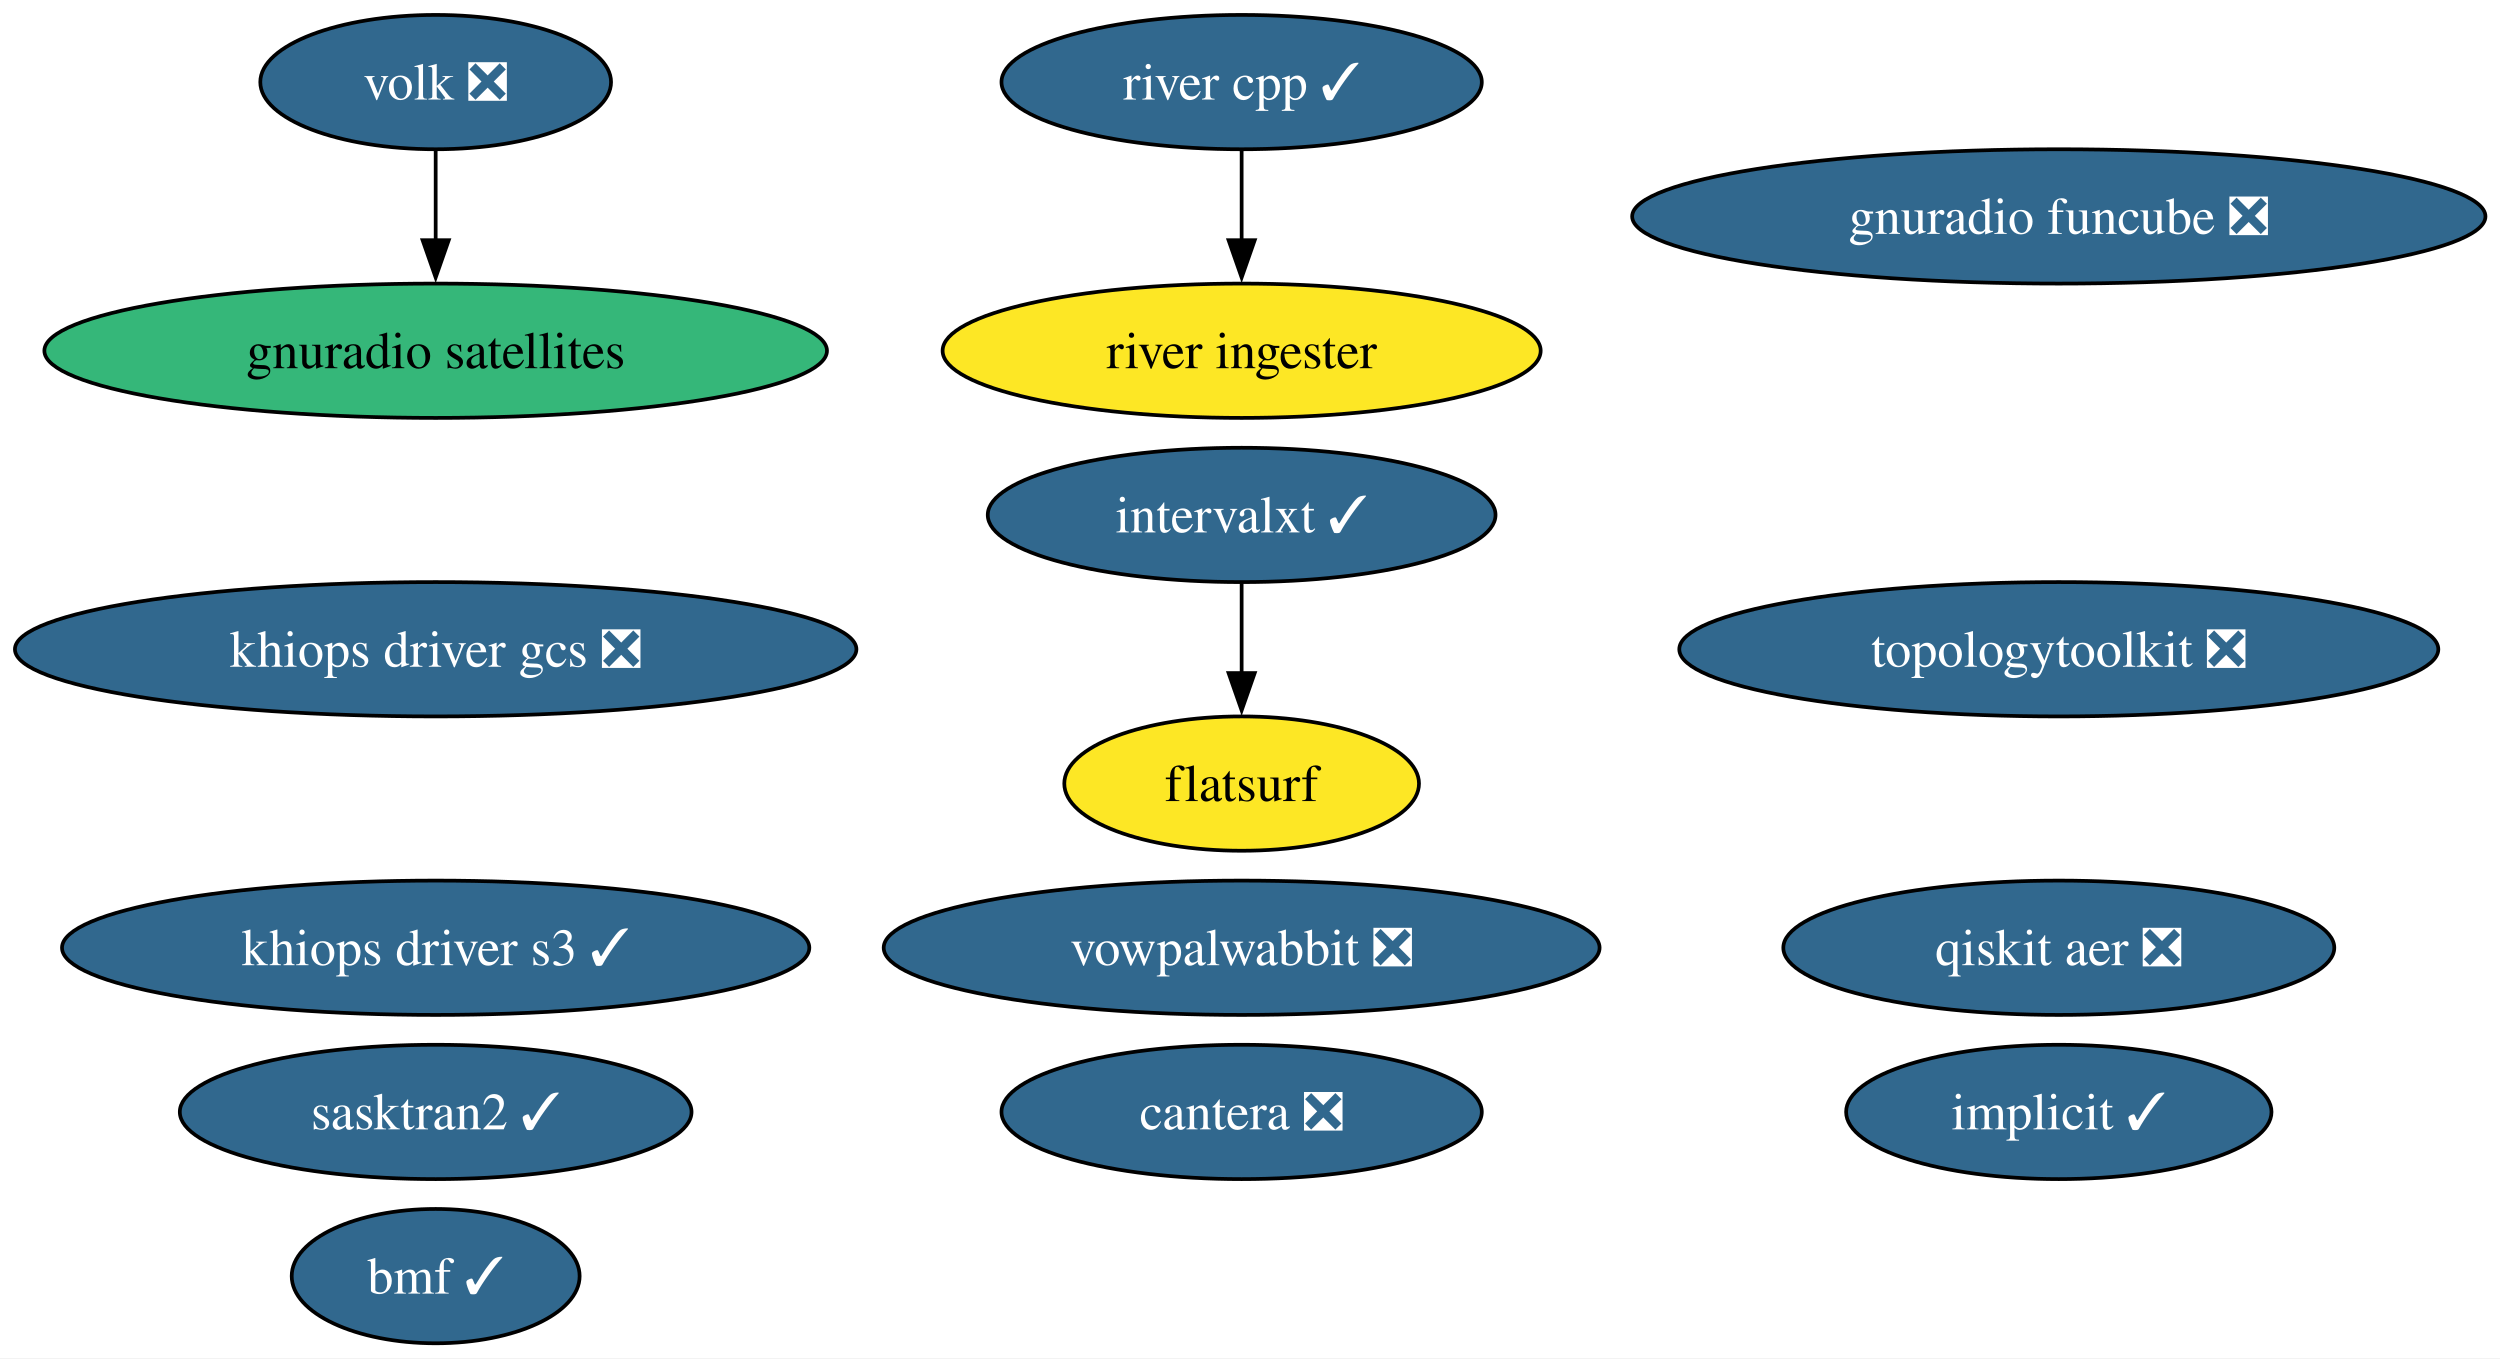
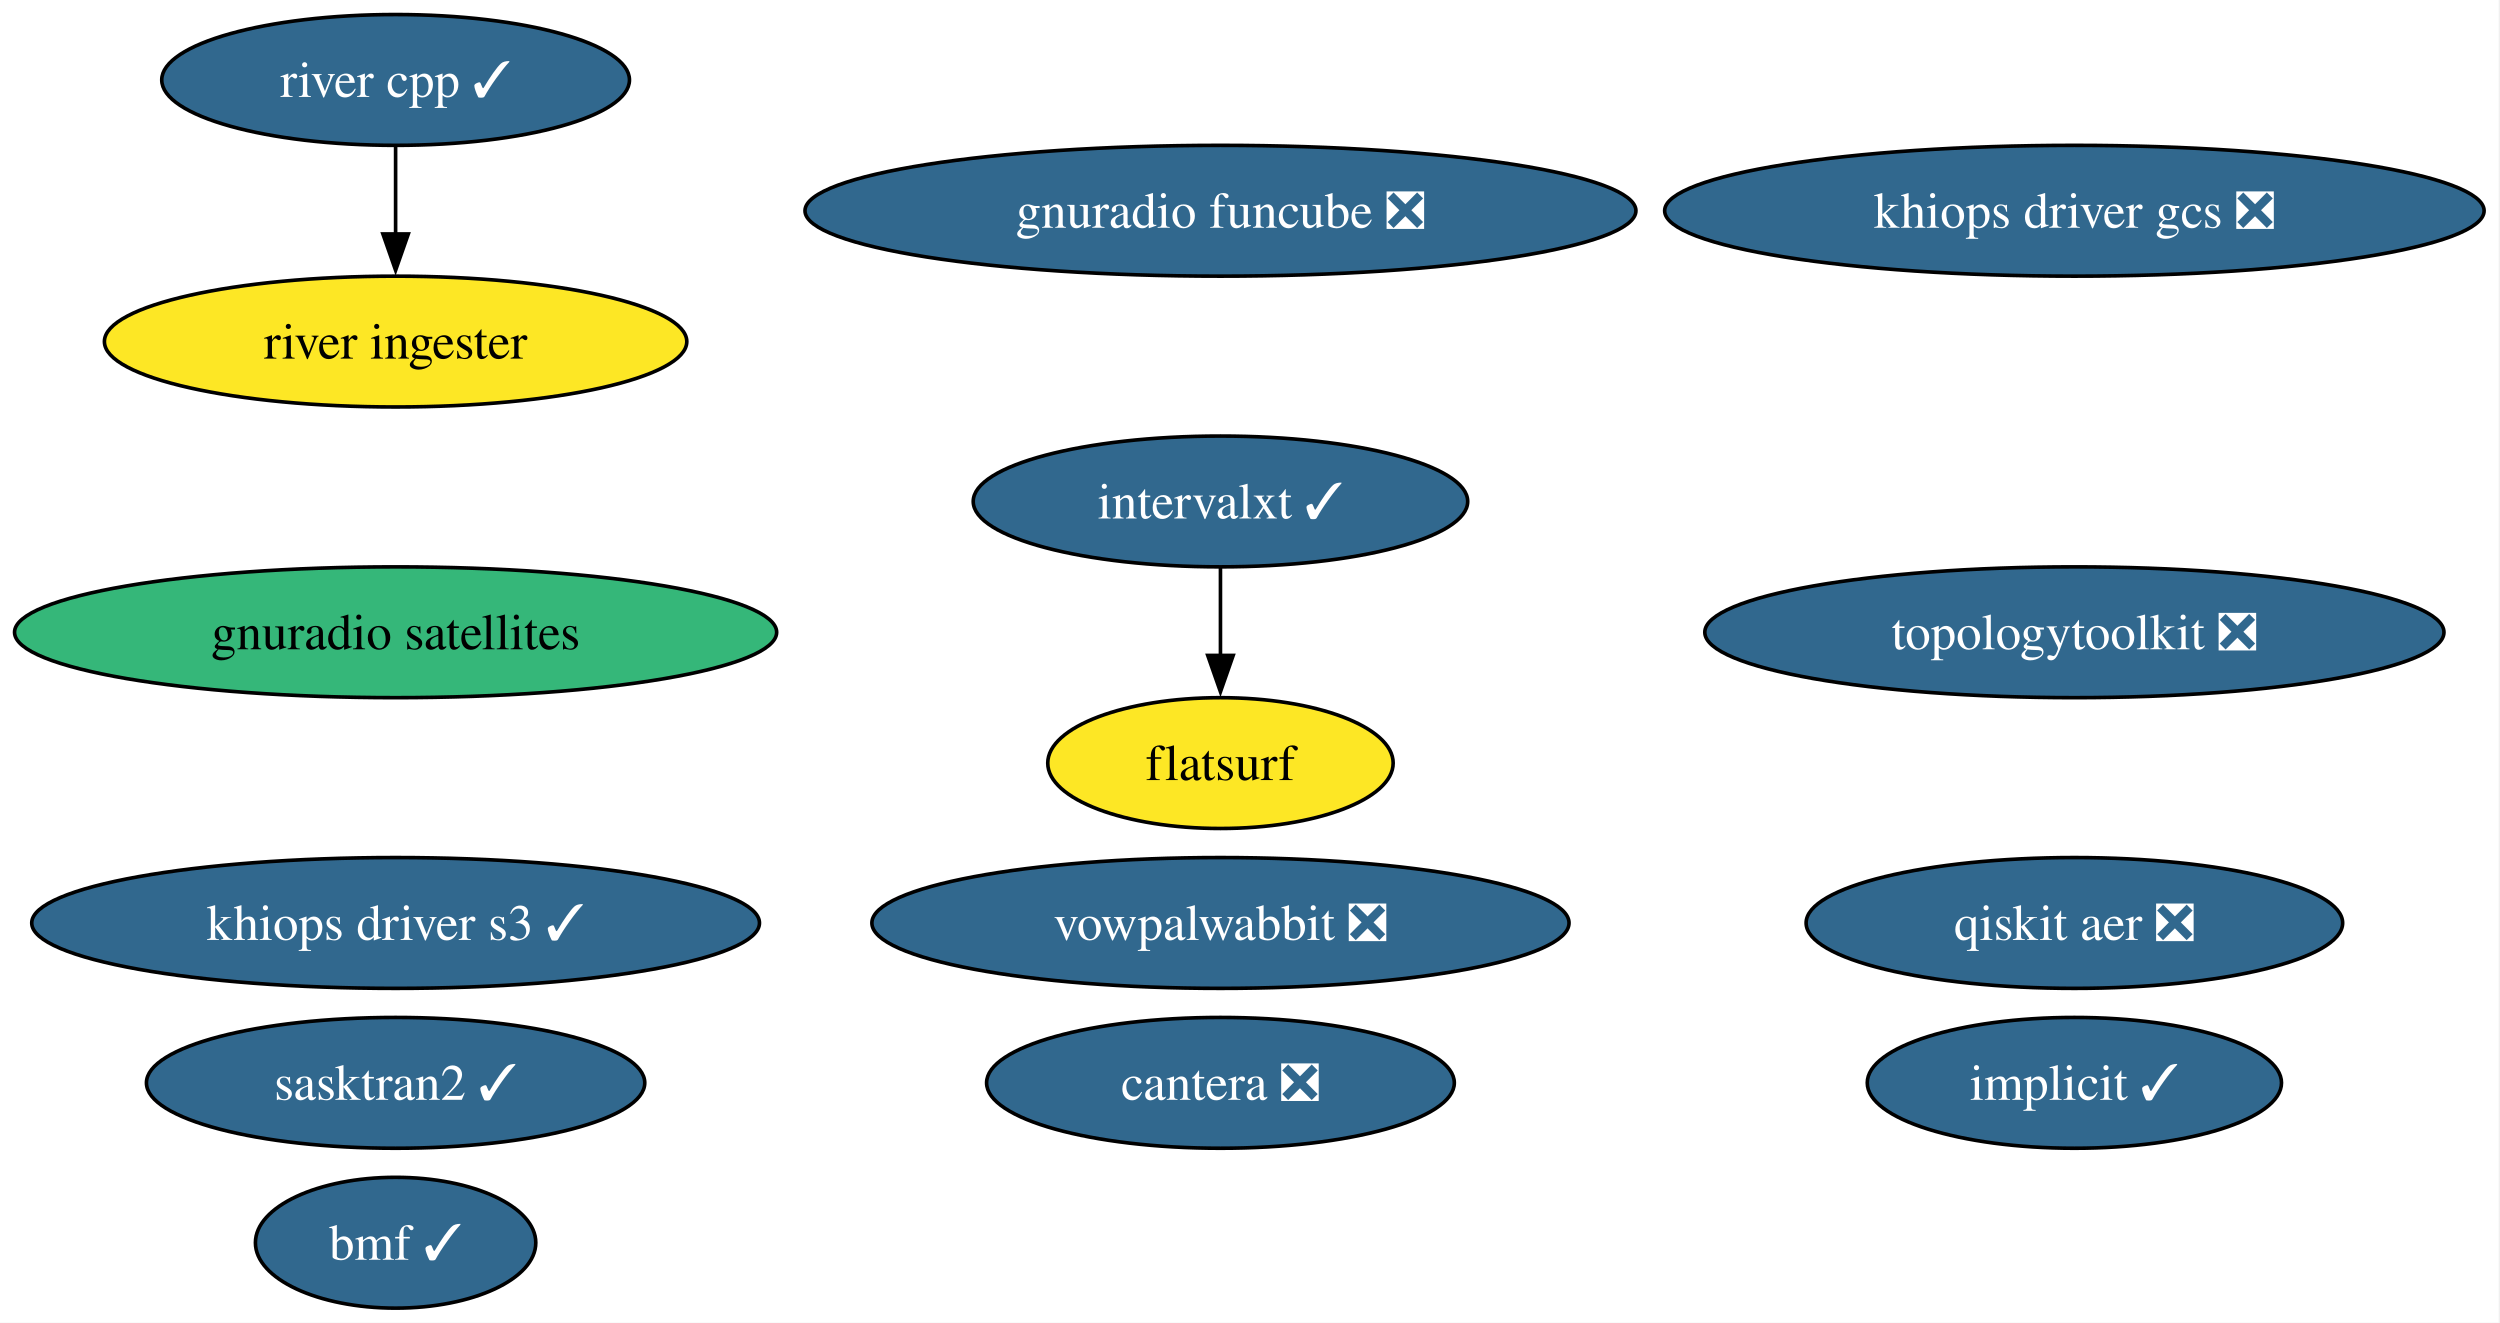
- <svg xmlns="http://www.w3.org/2000/svg" xmlns:xlink="http://www.w3.org/1999/xlink" width="670pt" height="364pt" viewBox="0.00 0.00 670.00 364.00">
+ <svg xmlns="http://www.w3.org/2000/svg" xmlns:xlink="http://www.w3.org/1999/xlink" width="688pt" height="364pt" viewBox="0.00 0.00 688.00 364.00">
  <g id="graph0" class="graph" transform="scale(1 1) rotate(0) translate(4 360)">
-     <polygon fill="white" stroke="none" points="-4,4 -4,-360 666.1,-360 666.1,4 -4,4" />
+     <polygon fill="white" stroke="none" points="-4,4 -4,-360 683.63,-360 683.63,4 -4,4" />
    <g id="node1" class="node">
      <g id="a_node1">
        <a xlink:href="https://github.com/conda-forge/implicit-feedstock/pull/116" xlink:title="implicit ✓">
-           <ellipse fill="#31688e" stroke="black" cx="547.76" cy="-62" rx="57" ry="18" />
-           <text xml:space="preserve" text-anchor="middle" x="547.76" y="-57.33" font-family="Times,serif" font-size="14.00" fill="white">implicit ✓</text>
+           <ellipse fill="#31688e" stroke="black" cx="566.87" cy="-62" rx="57" ry="18" />
+           <text xml:space="preserve" text-anchor="middle" x="566.87" y="-57.33" font-family="Times,serif" font-size="14.00" fill="white">implicit ✓</text>
        </a>
      </g>
    </g>
    <g id="node2" class="node">
      <g id="a_node2">
        <a xlink:href="https://github.com/conda-forge/vowpalwabbit-feedstock/pull/94" xlink:title="vowpalwabbit ❎">
-           <ellipse fill="#31688e" stroke="black" cx="328.76" cy="-106" rx="95.93" ry="18" />
-           <text xml:space="preserve" text-anchor="middle" x="328.76" y="-101.33" font-family="Times,serif" font-size="14.00" fill="white">vowpalwabbit ❎</text>
+           <ellipse fill="#31688e" stroke="black" cx="331.87" cy="-106" rx="95.93" ry="18" />
+           <text xml:space="preserve" text-anchor="middle" x="331.87" y="-101.33" font-family="Times,serif" font-size="14.00" fill="white">vowpalwabbit ❎</text>
        </a>
      </g>
    </g>
    <g id="node3" class="node">
      <g id="a_node3">
        <a xlink:href="https://github.com/conda-forge/topologytoolkit-feedstock/pull/93" xlink:title="topologytoolkit ❎">
-           <ellipse fill="#31688e" stroke="black" cx="547.76" cy="-186" rx="101.71" ry="18" />
-           <text xml:space="preserve" text-anchor="middle" x="547.76" y="-181.32" font-family="Times,serif" font-size="14.00" fill="white">topologytoolkit ❎</text>
+           <ellipse fill="#31688e" stroke="black" cx="566.87" cy="-186" rx="101.71" ry="18" />
+           <text xml:space="preserve" text-anchor="middle" x="566.87" y="-181.32" font-family="Times,serif" font-size="14.00" fill="white">topologytoolkit ❎</text>
        </a>
      </g>
    </g>
    <g id="node4" class="node">
      <g id="a_node4">
-         <a xlink:href="https://github.com/conda-forge/volk-feedstock/pull/40" xlink:title="volk ❎">
-           <ellipse fill="#31688e" stroke="black" cx="112.76" cy="-338" rx="47" ry="18" />
-           <text xml:space="preserve" text-anchor="middle" x="112.76" y="-333.32" font-family="Times,serif" font-size="14.00" fill="white">volk ❎</text>
+         <a xlink:href="https://github.com/conda-forge/gnuradio-satellites-feedstock" xlink:title="gnuradio satellites">
+           <ellipse fill="#35b779" stroke="black" cx="104.87" cy="-186" rx="104.87" ry="18" />
+           <text xml:space="preserve" text-anchor="middle" x="104.87" y="-181.32" font-family="Times,serif" font-size="14.00">gnuradio satellites</text>
        </a>
      </g>
    </g>
    <g id="node5" class="node">
      <g id="a_node5">
-         <a xlink:href="https://github.com/conda-forge/gnuradio-satellites-feedstock" xlink:title="gnuradio satellites">
-           <ellipse fill="#35b779" stroke="black" cx="112.76" cy="-266" rx="104.87" ry="18" />
-           <text xml:space="preserve" text-anchor="middle" x="112.76" y="-261.32" font-family="Times,serif" font-size="14.00">gnuradio satellites</text>
+         <a xlink:href="https://github.com/conda-forge/cantera-feedstock/pull/68" xlink:title="cantera ❎">
+           <ellipse fill="#31688e" stroke="black" cx="331.87" cy="-62" rx="64.36" ry="18" />
+           <text xml:space="preserve" text-anchor="middle" x="331.87" y="-57.33" font-family="Times,serif" font-size="14.00" fill="white">cantera ❎</text>
        </a>
      </g>
    </g>
-     <g id="edge1" class="edge">
-       <path fill="none" stroke="black" d="M112.76,-319.7C112.76,-312.41 112.76,-303.73 112.76,-295.54" />
-       <polygon fill="black" stroke="black" points="116.26,-295.62 112.76,-285.62 109.26,-295.62 116.26,-295.62" />
-     </g>
    <g id="node6" class="node">
      <g id="a_node6">
-         <a xlink:href="https://github.com/conda-forge/cantera-feedstock/pull/68" xlink:title="cantera ❎">
-           <ellipse fill="#31688e" stroke="black" cx="328.76" cy="-62" rx="64.36" ry="18" />
-           <text xml:space="preserve" text-anchor="middle" x="328.76" y="-57.33" font-family="Times,serif" font-size="14.00" fill="white">cantera ❎</text>
+         <a xlink:href="https://github.com/conda-forge/intervalxt-feedstock/pull/36" xlink:title="intervalxt ✓">
+           <ellipse fill="#31688e" stroke="black" cx="331.87" cy="-222" rx="68.04" ry="18" />
+           <text xml:space="preserve" text-anchor="middle" x="331.87" y="-217.32" font-family="Times,serif" font-size="14.00" fill="white">intervalxt ✓</text>
        </a>
      </g>
    </g>
    <g id="node7" class="node">
      <g id="a_node7">
-         <a xlink:href="https://github.com/conda-forge/intervalxt-feedstock/pull/36" xlink:title="intervalxt ✓">
-           <ellipse fill="#31688e" stroke="black" cx="328.76" cy="-222" rx="68.04" ry="18" />
-           <text xml:space="preserve" text-anchor="middle" x="328.76" y="-217.32" font-family="Times,serif" font-size="14.00" fill="white">intervalxt ✓</text>
+         <a xlink:href="https://github.com/conda-forge/flatsurf-feedstock" xlink:title="flatsurf">
+           <ellipse fill="#fde725" stroke="black" cx="331.87" cy="-150" rx="47.53" ry="18" />
+           <text xml:space="preserve" text-anchor="middle" x="331.87" y="-145.32" font-family="Times,serif" font-size="14.00">flatsurf</text>
        </a>
      </g>
    </g>
+     <g id="edge1" class="edge">
+       <path fill="none" stroke="black" d="M331.87,-203.7C331.87,-196.41 331.87,-187.73 331.87,-179.54" />
+       <polygon fill="black" stroke="black" points="335.37,-179.62 331.87,-169.62 328.37,-179.62 335.37,-179.62" />
+     </g>
    <g id="node8" class="node">
      <g id="a_node8">
-         <a xlink:href="https://github.com/conda-forge/flatsurf-feedstock" xlink:title="flatsurf">
-           <ellipse fill="#fde725" stroke="black" cx="328.76" cy="-150" rx="47.53" ry="18" />
-           <text xml:space="preserve" text-anchor="middle" x="328.76" y="-145.32" font-family="Times,serif" font-size="14.00">flatsurf</text>
+         <a xlink:href="https://github.com/conda-forge/river-cpp-feedstock/pull/29" xlink:title="river cpp ✓">
+           <ellipse fill="#31688e" stroke="black" cx="104.87" cy="-338" rx="64.36" ry="18" />
+           <text xml:space="preserve" text-anchor="middle" x="104.87" y="-333.32" font-family="Times,serif" font-size="14.00" fill="white">river cpp ✓</text>
+         </a>
+       </g>
+     </g>
+     <g id="node9" class="node">
+       <g id="a_node9">
+         <a xlink:href="https://github.com/conda-forge/river-ingester-feedstock" xlink:title="river ingester">
+           <ellipse fill="#fde725" stroke="black" cx="104.87" cy="-266" rx="80.14" ry="18" />
+           <text xml:space="preserve" text-anchor="middle" x="104.87" y="-261.32" font-family="Times,serif" font-size="14.00">river ingester</text>
        </a>
      </g>
    </g>
    <g id="edge2" class="edge">
-       <path fill="none" stroke="black" d="M328.76,-203.7C328.76,-196.41 328.76,-187.73 328.76,-179.54" />
-       <polygon fill="black" stroke="black" points="332.26,-179.62 328.76,-169.62 325.26,-179.62 332.26,-179.62" />
+       <path fill="none" stroke="black" d="M104.87,-319.7C104.87,-312.41 104.87,-303.73 104.87,-295.54" />
+       <polygon fill="black" stroke="black" points="108.37,-295.62 104.87,-285.62 101.37,-295.62 108.37,-295.62" />
    </g>
-     <g id="node9" class="node">
-       <g id="a_node9">
-         <a xlink:href="https://github.com/conda-forge/river-cpp-feedstock/pull/29" xlink:title="river cpp ✓">
-           <ellipse fill="#31688e" stroke="black" cx="328.76" cy="-338" rx="64.36" ry="18" />
-           <text xml:space="preserve" text-anchor="middle" x="328.76" y="-333.32" font-family="Times,serif" font-size="14.00" fill="white">river cpp ✓</text>
+     <g id="node10" class="node">
+       <g id="a_node10">
+         <a xlink:href="https://github.com/conda-forge/qiskit-aer-feedstock/pull/66" xlink:title="qiskit aer ❎">
+           <ellipse fill="#31688e" stroke="black" cx="566.87" cy="-106" rx="73.83" ry="18" />
+           <text xml:space="preserve" text-anchor="middle" x="566.87" y="-101.33" font-family="Times,serif" font-size="14.00" fill="white">qiskit aer ❎</text>
        </a>
      </g>
    </g>
-     <g id="node10" class="node">
-       <g id="a_node10">
-         <a xlink:href="https://github.com/conda-forge/river-ingester-feedstock" xlink:title="river ingester">
-           <ellipse fill="#fde725" stroke="black" cx="328.76" cy="-266" rx="80.14" ry="18" />
-           <text xml:space="preserve" text-anchor="middle" x="328.76" y="-261.32" font-family="Times,serif" font-size="14.00">river ingester</text>
-         </a>
-       </g>
-     </g>
-     <g id="edge3" class="edge">
-       <path fill="none" stroke="black" d="M328.76,-319.7C328.76,-312.41 328.76,-303.73 328.76,-295.54" />
-       <polygon fill="black" stroke="black" points="332.26,-295.62 328.76,-285.62 325.26,-295.62 332.26,-295.62" />
-     </g>
    <g id="node11" class="node">
      <g id="a_node11">
-         <a xlink:href="https://github.com/conda-forge/qiskit-aer-feedstock/pull/66" xlink:title="qiskit aer ❎">
-           <ellipse fill="#31688e" stroke="black" cx="547.76" cy="-106" rx="73.83" ry="18" />
-           <text xml:space="preserve" text-anchor="middle" x="547.76" y="-101.33" font-family="Times,serif" font-size="14.00" fill="white">qiskit aer ❎</text>
+         <a xlink:href="https://github.com/conda-forge/gnuradio-funcube-feedstock/pull/20" xlink:title="gnuradio funcube ❎">
+           <ellipse fill="#31688e" stroke="black" cx="331.87" cy="-302" rx="114.34" ry="18" />
+           <text xml:space="preserve" text-anchor="middle" x="331.87" y="-297.32" font-family="Times,serif" font-size="14.00" fill="white">gnuradio funcube ❎</text>
        </a>
      </g>
    </g>
    <g id="node12" class="node">
      <g id="a_node12">
-         <a xlink:href="https://github.com/conda-forge/gnuradio-funcube-feedstock/pull/20" xlink:title="gnuradio funcube ❎">
-           <ellipse fill="#31688e" stroke="black" cx="547.76" cy="-302" rx="114.34" ry="18" />
-           <text xml:space="preserve" text-anchor="middle" x="547.76" y="-297.32" font-family="Times,serif" font-size="14.00" fill="white">gnuradio funcube ❎</text>
+         <a xlink:href="https://github.com/conda-forge/bmf-feedstock/pull/45" xlink:title="bmf ✓">
+           <ellipse fill="#31688e" stroke="black" cx="104.87" cy="-18" rx="38.58" ry="18" />
+           <text xml:space="preserve" text-anchor="middle" x="104.87" y="-13.32" font-family="Times,serif" font-size="14.00" fill="white">bmf ✓</text>
        </a>
      </g>
    </g>
    <g id="node13" class="node">
      <g id="a_node13">
-         <a xlink:href="https://github.com/conda-forge/bmf-feedstock/pull/45" xlink:title="bmf ✓">
-           <ellipse fill="#31688e" stroke="black" cx="112.76" cy="-18" rx="38.58" ry="18" />
-           <text xml:space="preserve" text-anchor="middle" x="112.76" y="-13.32" font-family="Times,serif" font-size="14.00" fill="white">bmf ✓</text>
+         <a xlink:href="https://github.com/conda-forge/sasktran2-feedstock/pull/44" xlink:title="sasktran2 ✓">
+           <ellipse fill="#31688e" stroke="black" cx="104.87" cy="-62" rx="68.57" ry="18" />
+           <text xml:space="preserve" text-anchor="middle" x="104.87" y="-57.33" font-family="Times,serif" font-size="14.00" fill="white">sasktran2 ✓</text>
        </a>
      </g>
    </g>
    <g id="node14" class="node">
      <g id="a_node14">
-         <a xlink:href="https://github.com/conda-forge/sasktran2-feedstock/pull/44" xlink:title="sasktran2 ✓">
-           <ellipse fill="#31688e" stroke="black" cx="112.76" cy="-62" rx="68.57" ry="18" />
-           <text xml:space="preserve" text-anchor="middle" x="112.76" y="-57.33" font-family="Times,serif" font-size="14.00" fill="white">sasktran2 ✓</text>
+         <a xlink:href="https://github.com/conda-forge/khiops-driver-s3-feedstock/pull/9" xlink:title="khiops driver s3 ✓">
+           <ellipse fill="#31688e" stroke="black" cx="104.87" cy="-106" rx="100.14" ry="18" />
+           <text xml:space="preserve" text-anchor="middle" x="104.87" y="-101.33" font-family="Times,serif" font-size="14.00" fill="white">khiops driver s3 ✓</text>
        </a>
      </g>
    </g>
    <g id="node15" class="node">
      <g id="a_node15">
-         <a xlink:href="https://github.com/conda-forge/khiops-driver-s3-feedstock/pull/9" xlink:title="khiops driver s3 ✓">
-           <ellipse fill="#31688e" stroke="black" cx="112.76" cy="-106" rx="100.14" ry="18" />
-           <text xml:space="preserve" text-anchor="middle" x="112.76" y="-101.33" font-family="Times,serif" font-size="14.00" fill="white">khiops driver s3 ✓</text>
-         </a>
-       </g>
-     </g>
-     <g id="node16" class="node">
-       <g id="a_node16">
        <a xlink:href="https://github.com/conda-forge/khiops-driver-gcs-feedstock/pull/9" xlink:title="khiops driver gcs ❎">
-           <ellipse fill="#31688e" stroke="black" cx="112.76" cy="-186" rx="112.76" ry="18" />
-           <text xml:space="preserve" text-anchor="middle" x="112.76" y="-181.32" font-family="Times,serif" font-size="14.00" fill="white">khiops driver gcs ❎</text>
+           <ellipse fill="#31688e" stroke="black" cx="566.87" cy="-302" rx="112.76" ry="18" />
+           <text xml:space="preserve" text-anchor="middle" x="566.87" y="-297.32" font-family="Times,serif" font-size="14.00" fill="white">khiops driver gcs ❎</text>
        </a>
      </g>
    </g>
  </g>
</svg>
